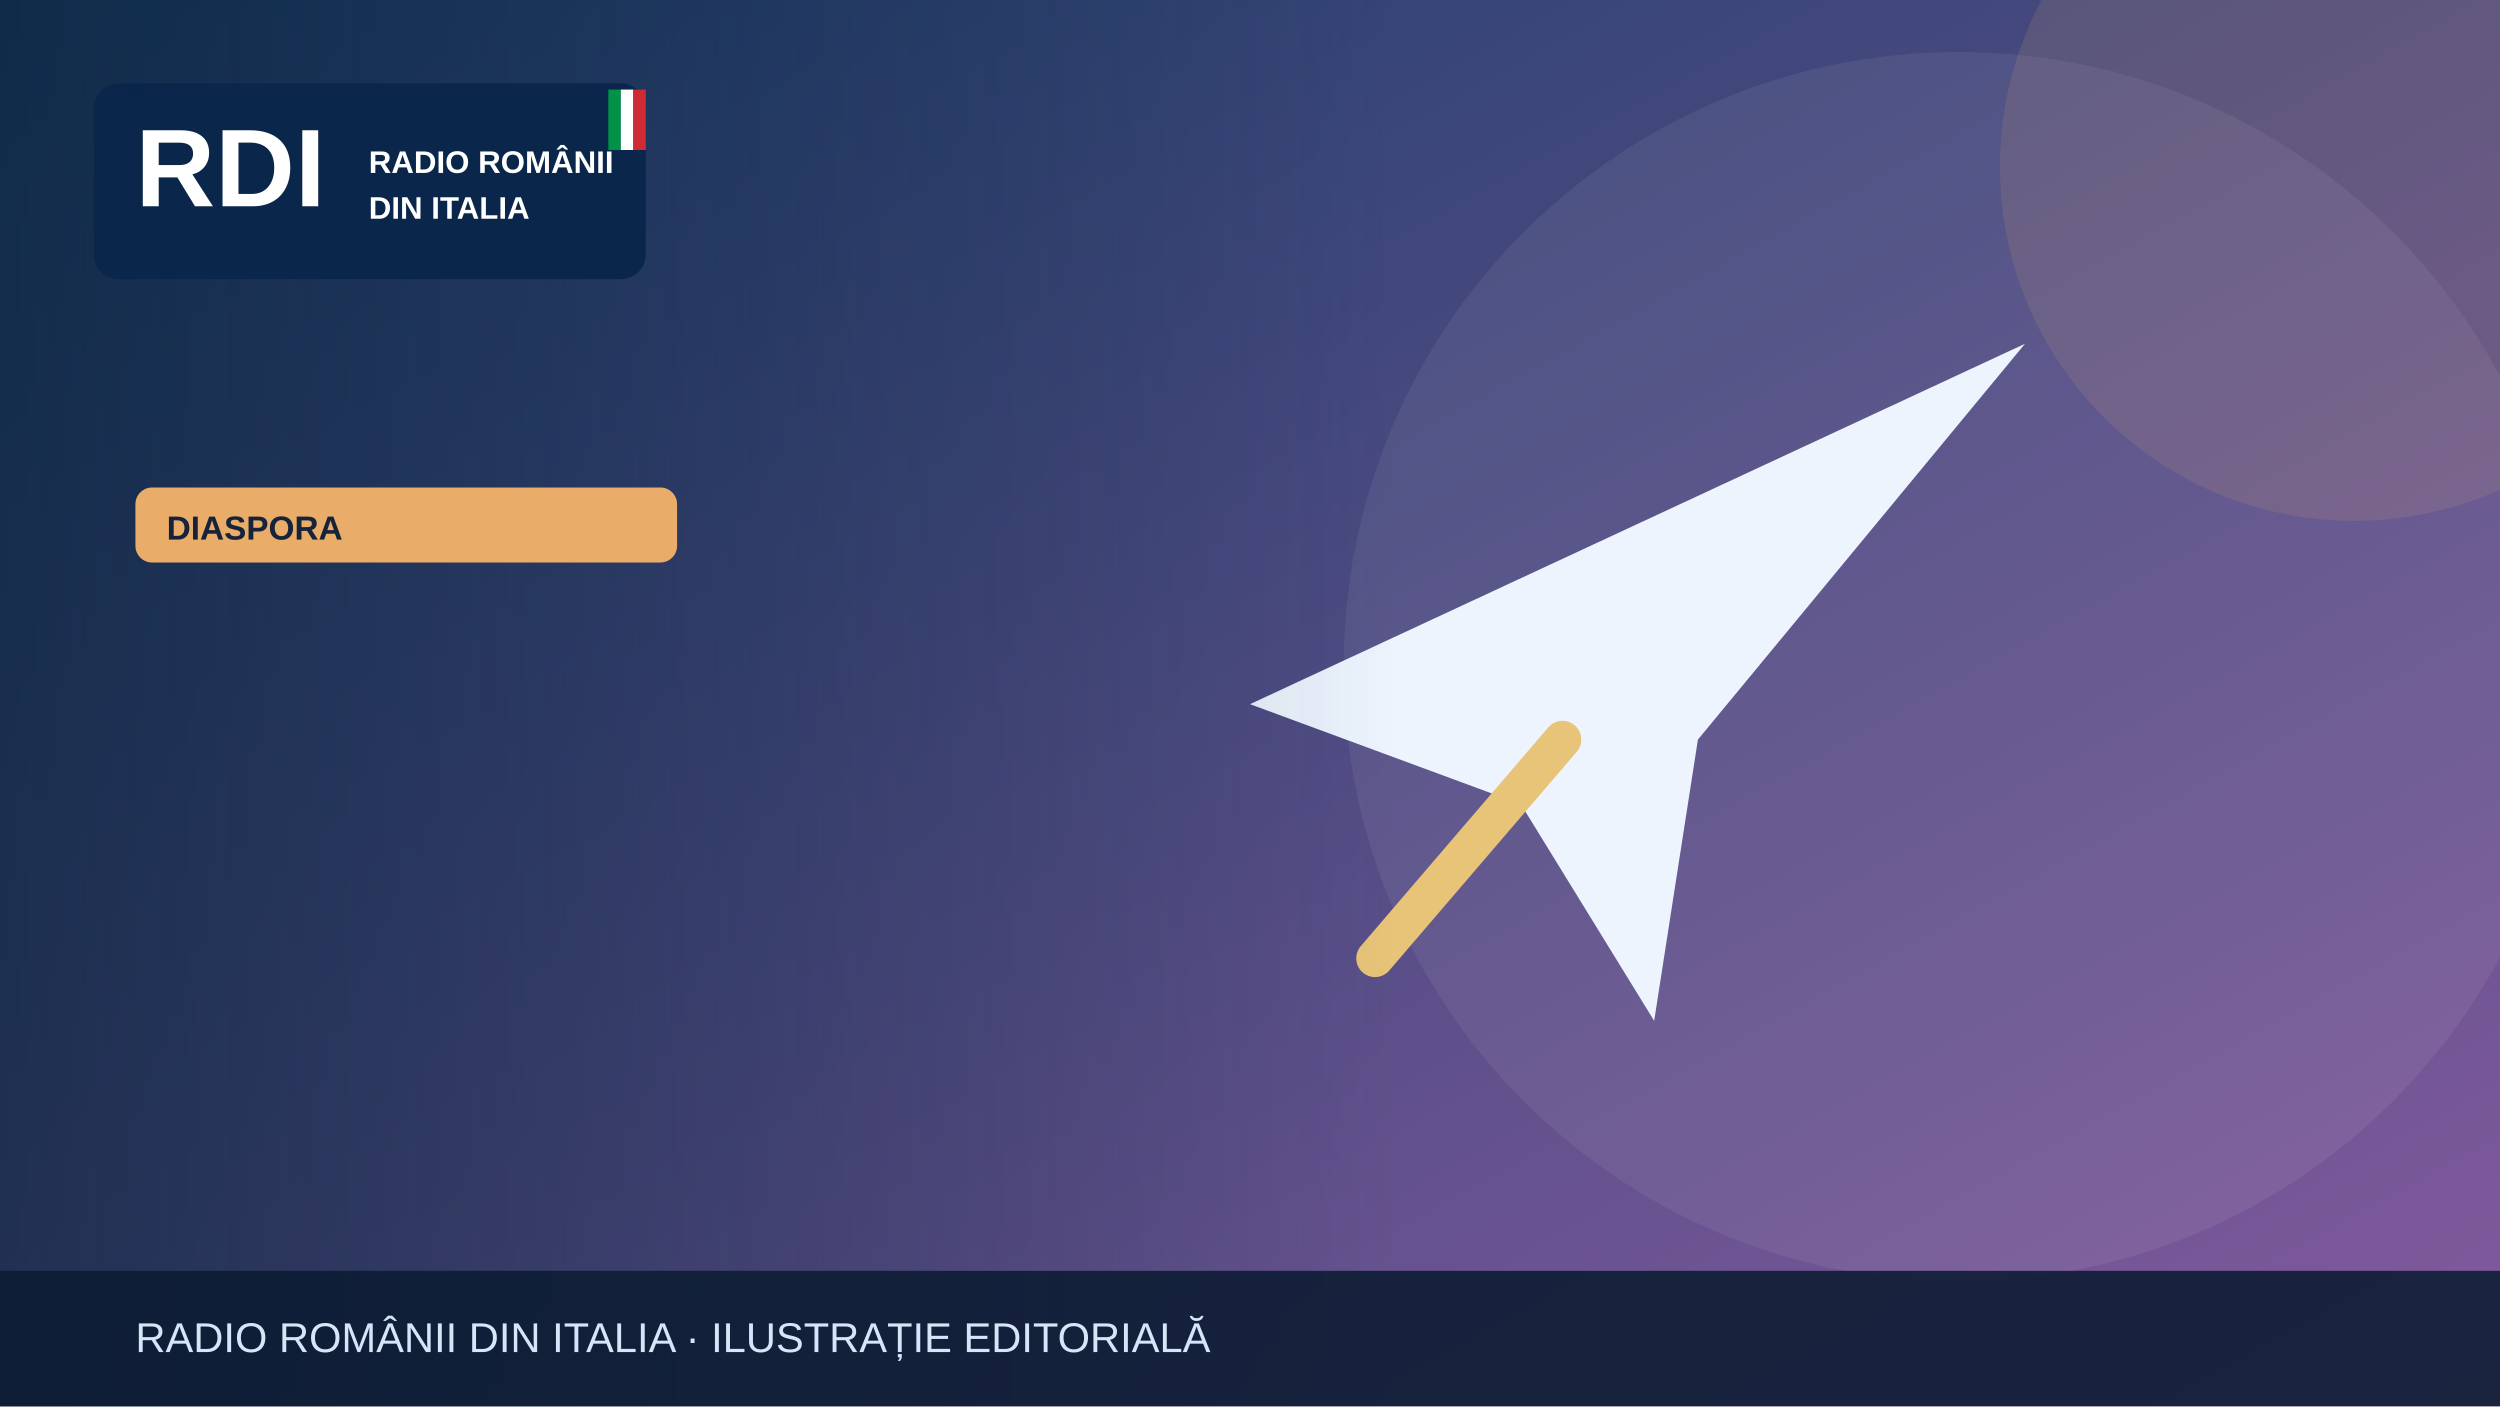
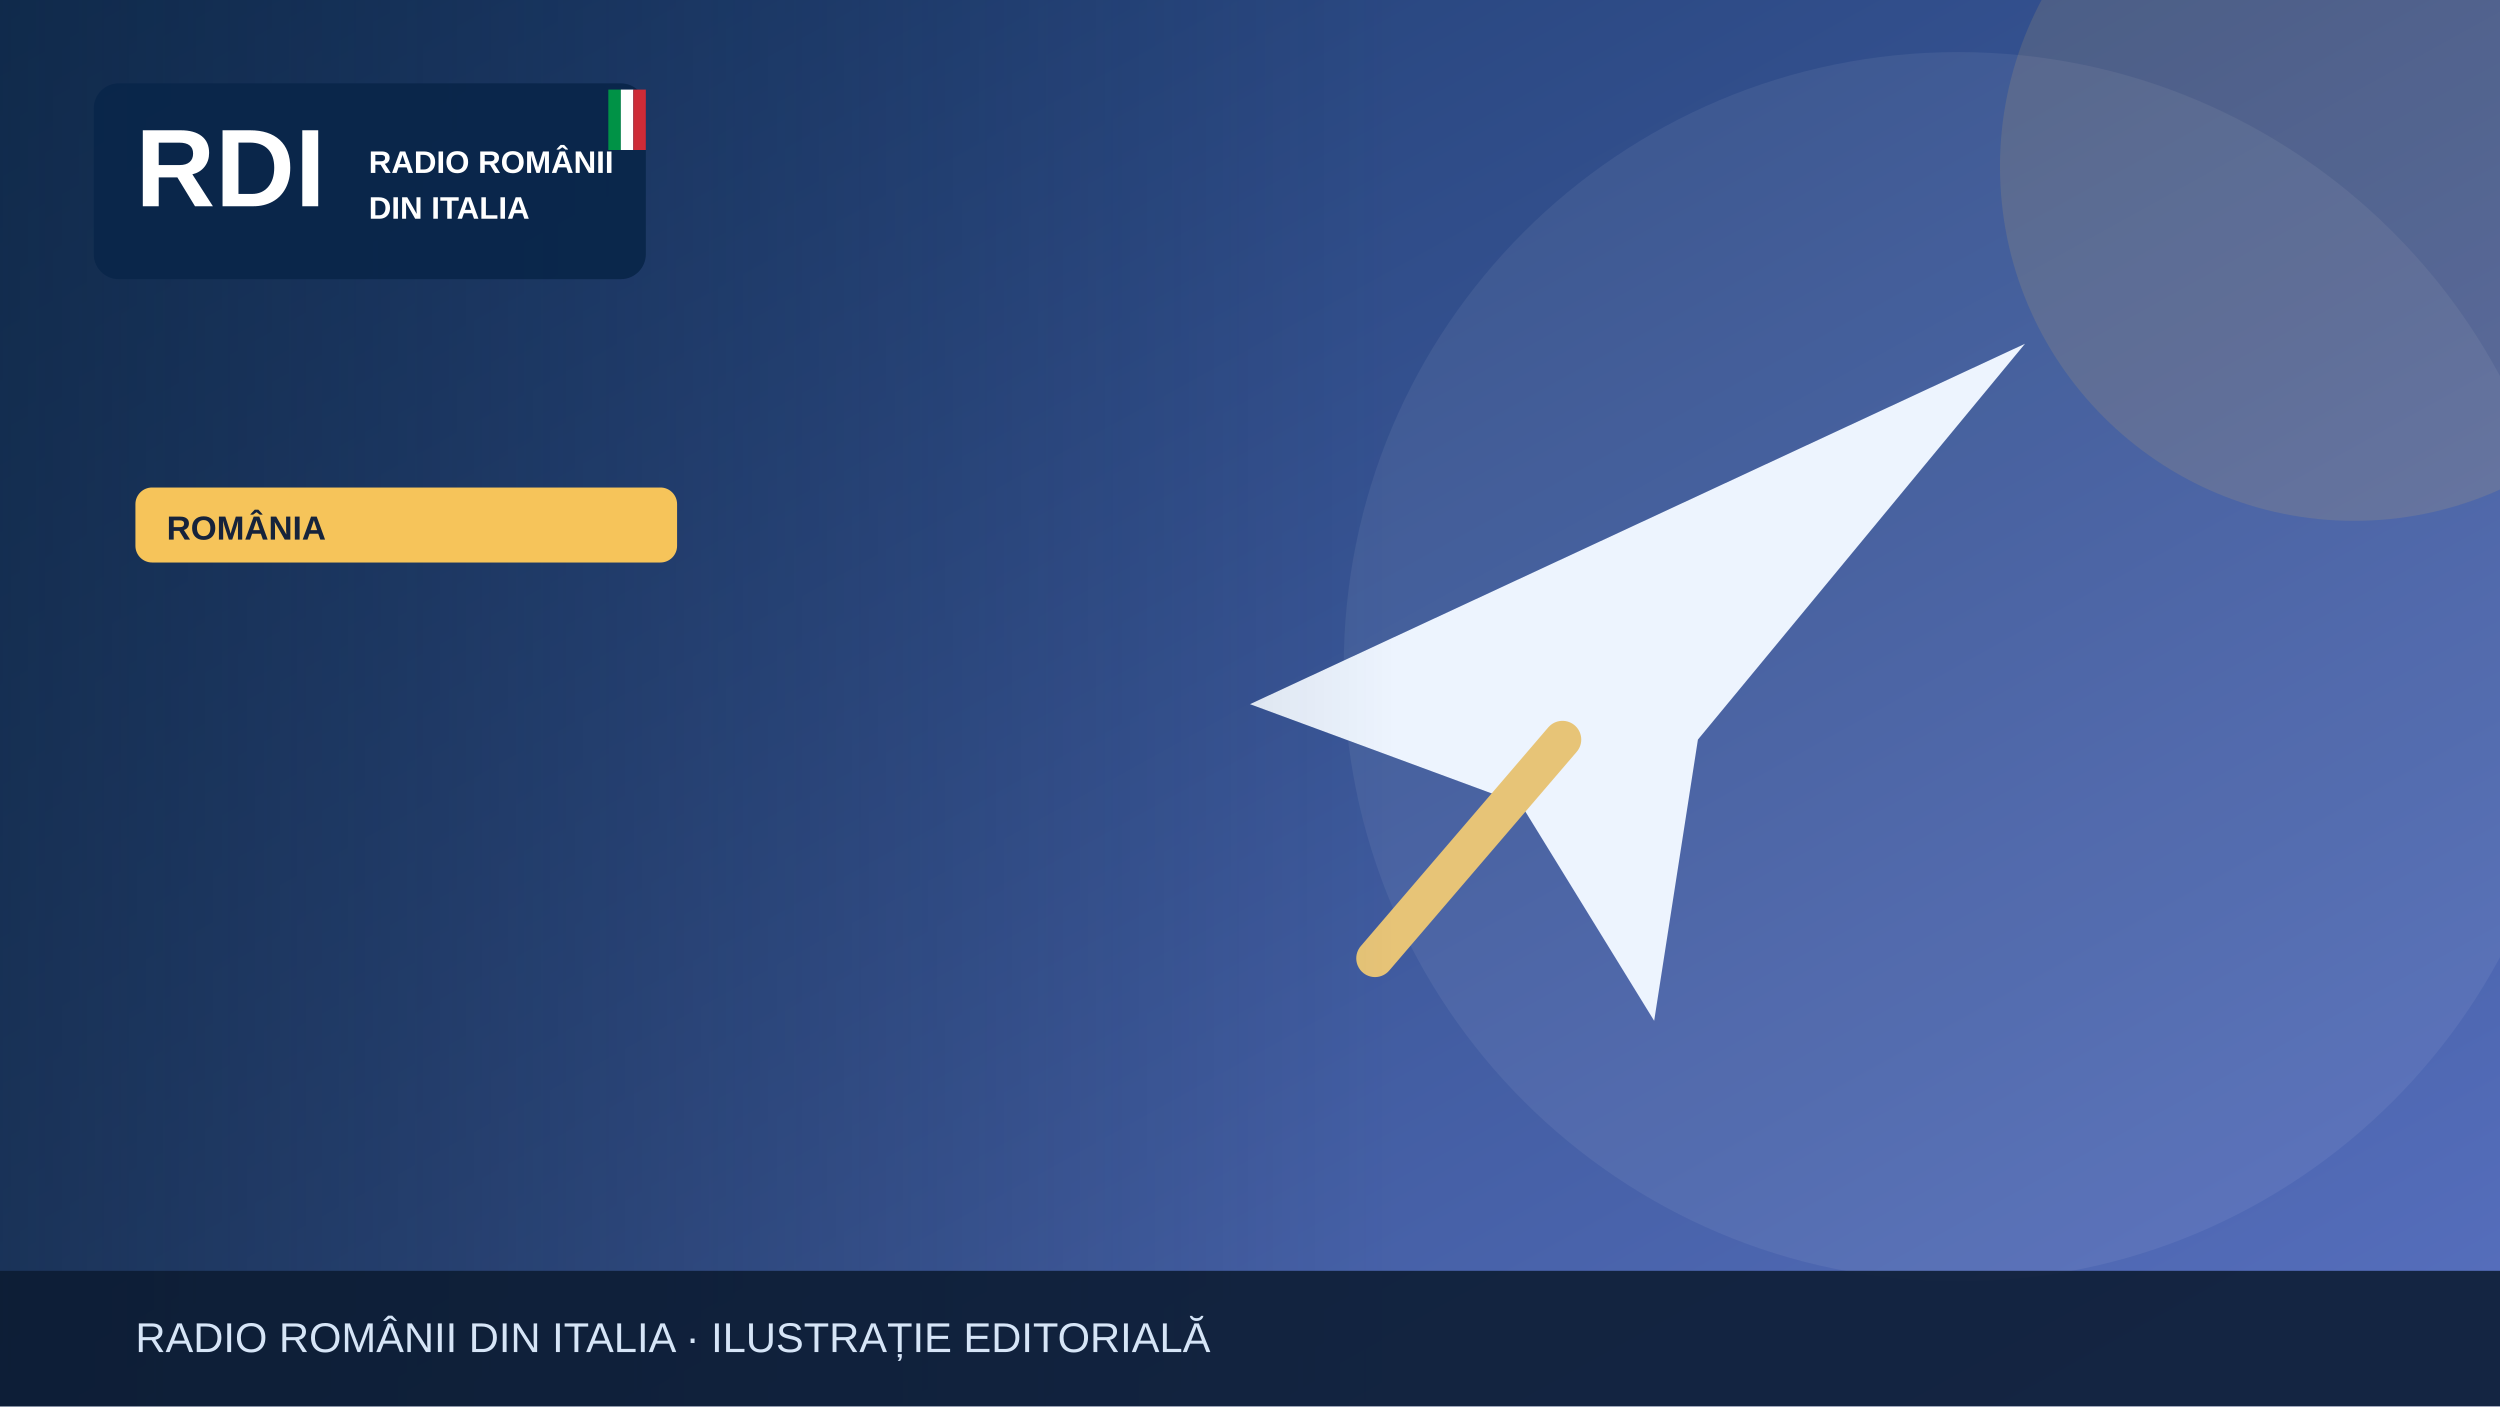
<svg xmlns="http://www.w3.org/2000/svg" width="1200" height="675" viewBox="0 0 1200 675" role="img" aria-label="Illustrazione editoriale RDI">
  <defs>
    <linearGradient id="bg" x2="1" y2="1">
-       <stop stop-color="#183c67" />
-       <stop offset="1" stop-color="#835a9d" />
+       <stop stop-color="#19396b" />
+       <stop offset="1" stop-color="#5870bf" />
    </linearGradient>
    <linearGradient id="shade">
      <stop stop-color="#0b223a" stop-opacity=".65" />
      <stop offset="1" stop-color="#0b223a" stop-opacity="0" />
    </linearGradient>
  </defs>
  <rect width="1200" height="675" fill="url(#bg)" />
  <circle cx="940" cy="320" r="295" fill="#fff" opacity=".065" />
-   <circle cx="1130" cy="80" r="170" fill="#e9ad69" opacity=".13" />
+   <circle cx="1130" cy="80" r="170" fill="#f6c45a" opacity=".13" />
  <g>
    <path d="M600 338 972 165 815 355 794 490 730 386Z" fill="#edf4fe" />
    <path d="m750 355-90 105" stroke="#e7c477" stroke-width="18" stroke-linecap="round" />
  </g>
  <rect x="0" y="0" width="670" height="675" fill="url(#shade)" />
  <rect x="45" y="40" width="265" height="94" rx="12" fill="#09264a" opacity=".97" />
  <text x="65" y="99" font-family="Arial,sans-serif" font-size="53" font-weight="900" fill="white">RDI</text>
  <text x="177" y="83" font-family="Arial,sans-serif" font-size="15" font-weight="800" fill="white">RADIO ROMÂNII</text>
  <text x="177" y="105" font-family="Arial,sans-serif" font-size="15" font-weight="800" fill="white">DIN ITALIA</text>
  <rect x="292" y="43" width="6" height="29" fill="#009246" />
  <rect x="298" y="43" width="6" height="29" fill="#fff" />
  <rect x="304" y="43" width="6" height="29" fill="#ce2b37" />
-   <rect x="65" y="234" width="260" height="36" rx="8" fill="#e9ad69" />
-   <text x="80" y="259" font-family="Arial,sans-serif" font-size="16" font-weight="800" fill="#16233b">DIASPORA</text>
+   <rect x="65" y="234" width="260" height="36" rx="8" fill="#f6c45a" />
+   <text x="80" y="259" font-family="Arial,sans-serif" font-size="16" font-weight="800" fill="#16233b">ROMÂNIA</text>
  <rect y="610" width="1200" height="65" fill="#0b1b32" opacity=".88" />
  <text x="65" y="649" font-family="Arial,sans-serif" font-size="20" fill="#d6e5f7">RADIO ROMÂNII DIN ITALIA · ILUSTRAȚIE EDITORIALĂ</text>
</svg>
